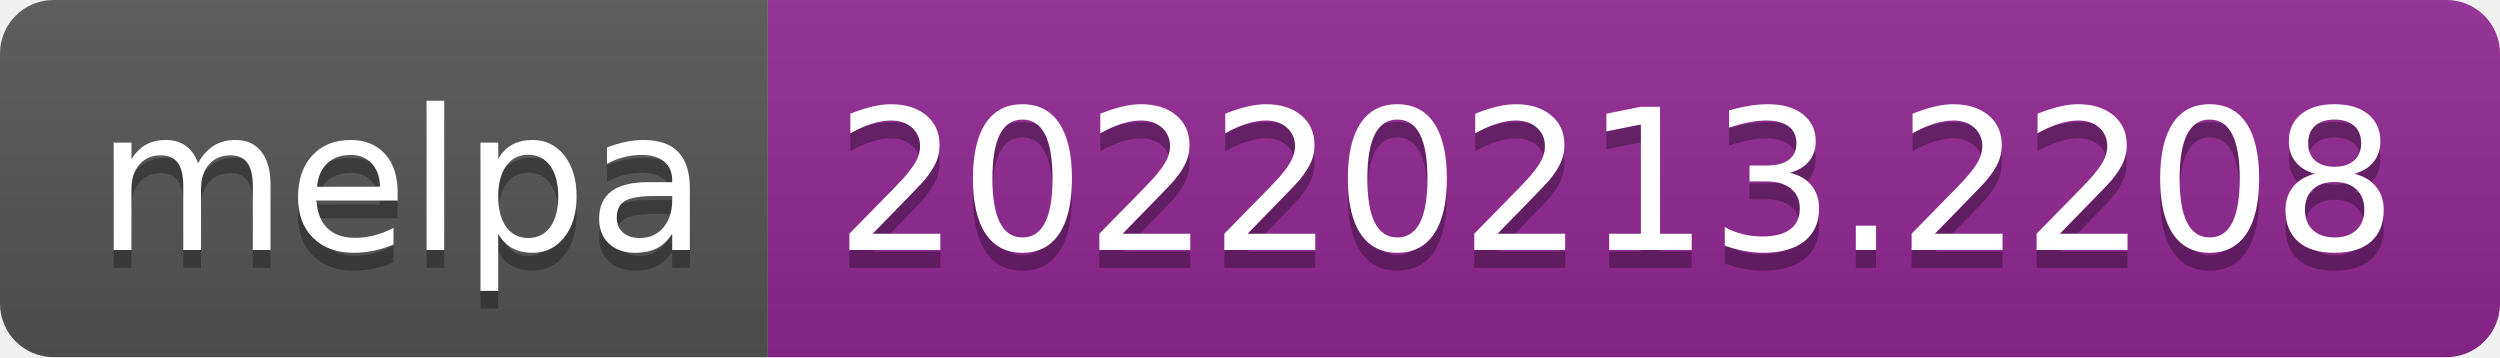
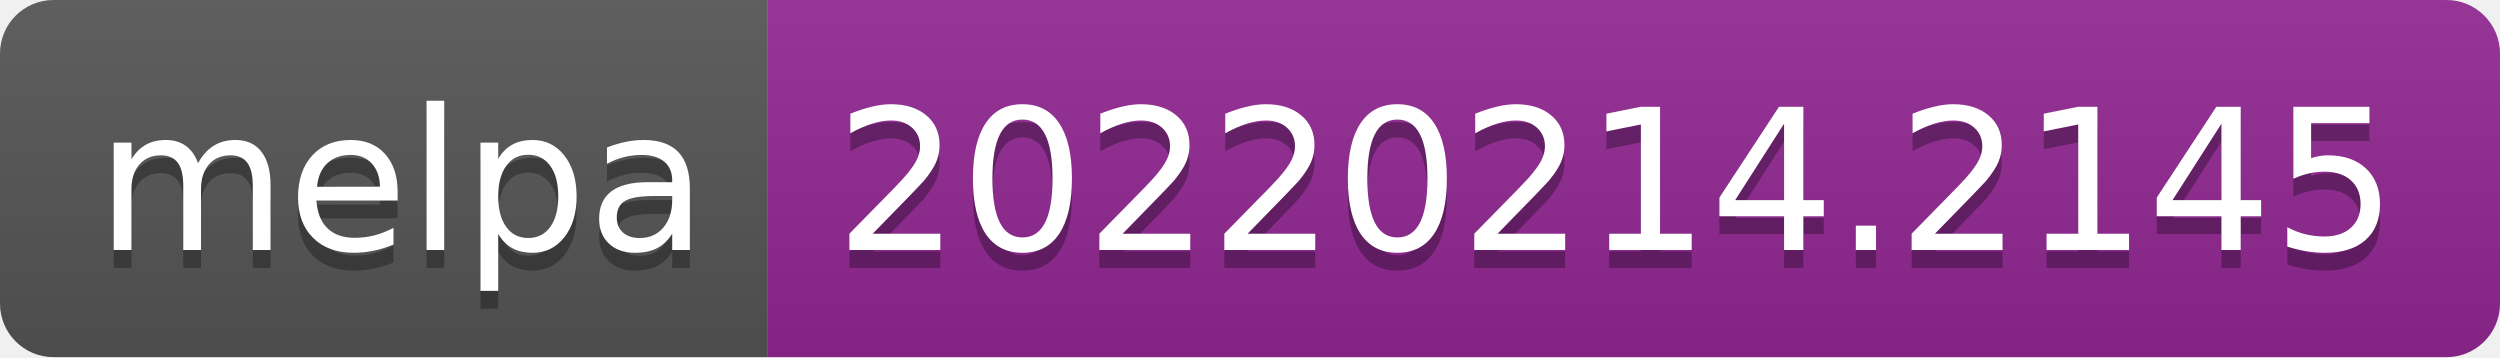
- <svg xmlns="http://www.w3.org/2000/svg" width="140" height="20" role="img" aria-label="melpa: 20220213.2208">
+ <svg xmlns="http://www.w3.org/2000/svg" width="140" height="20" role="img" aria-label="melpa: 20220214.2145">
  <linearGradient id="s" x2="0" y2="100%">
    <stop offset="0" stop-color="#bbb" stop-opacity=".1" />
    <stop offset="1" stop-opacity=".1" />
  </linearGradient>
  <clipPath id="r">
    <rect width="140" height="20" rx="3" fill="#fff" />
  </clipPath>
  <g clip-path="url(#r)">
    <rect width="43" height="20" fill="#555" />
    <rect x="43" width="97" height="20" fill="#922793" />
    <rect width="140" height="20" fill="url(#s)" />
  </g>
  <g fill="#fff" text-anchor="middle" font-family="Verdana,Geneva,DejaVu Sans,sans-serif" text-rendering="geometricPrecision" font-size="110">
    <text aria-hidden="true" x="225" y="150" fill="#010101" fill-opacity=".3" transform="scale(.1)" textLength="330">melpa</text>
    <text x="225" y="140" transform="scale(.1)" fill="#fff" textLength="330">melpa</text>
-     <text aria-hidden="true" x="905" y="150" fill="#010101" fill-opacity=".3" transform="scale(.1)" textLength="870">20220213.2208</text>
-     <text x="905" y="140" transform="scale(.1)" fill="#fff" textLength="870">20220213.2208</text>
+     <text aria-hidden="true" x="905" y="150" fill="#010101" fill-opacity=".3" transform="scale(.1)" textLength="870">20220214.2145</text>
+     <text x="905" y="140" transform="scale(.1)" fill="#fff" textLength="870">20220214.2145</text>
  </g>
</svg>
